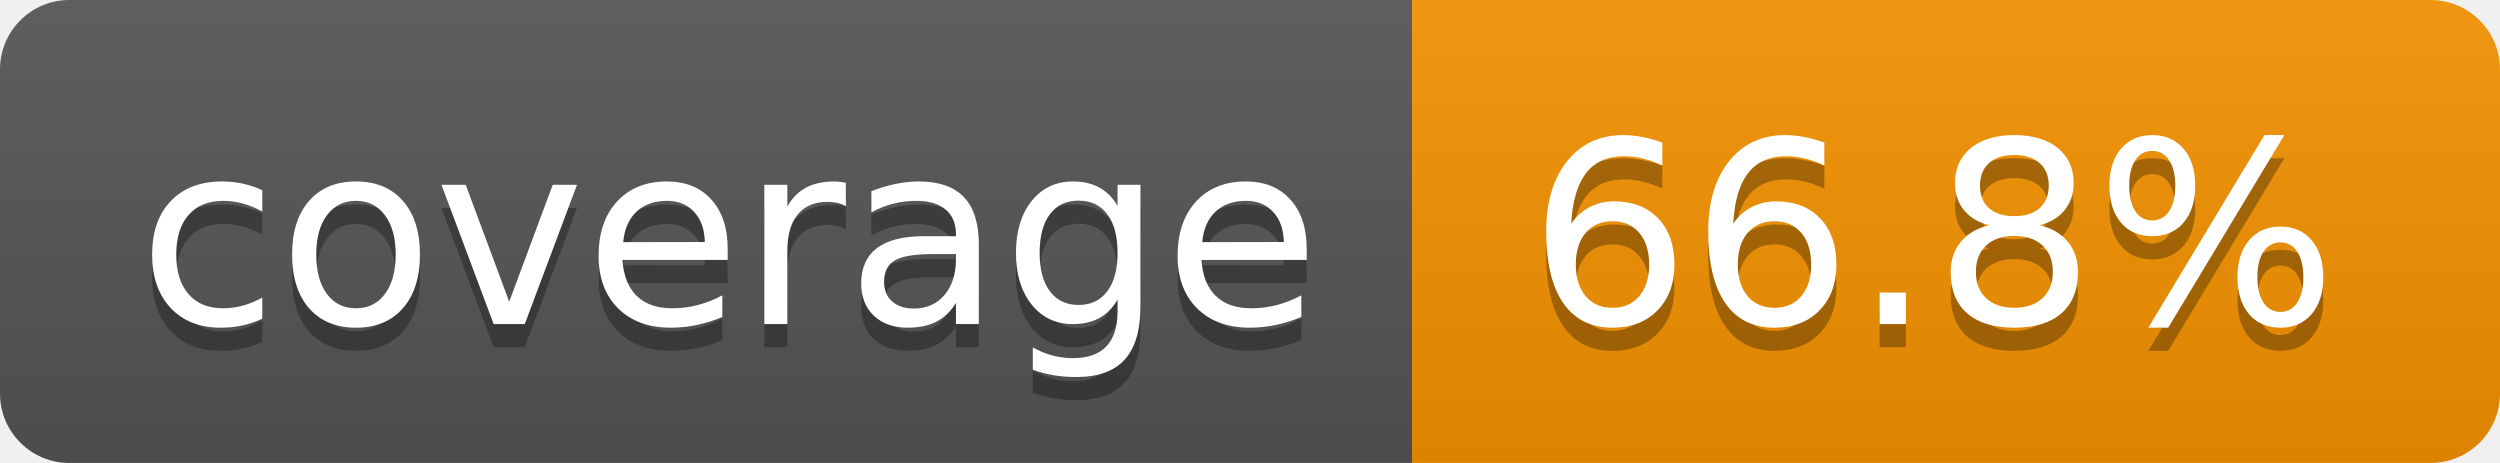
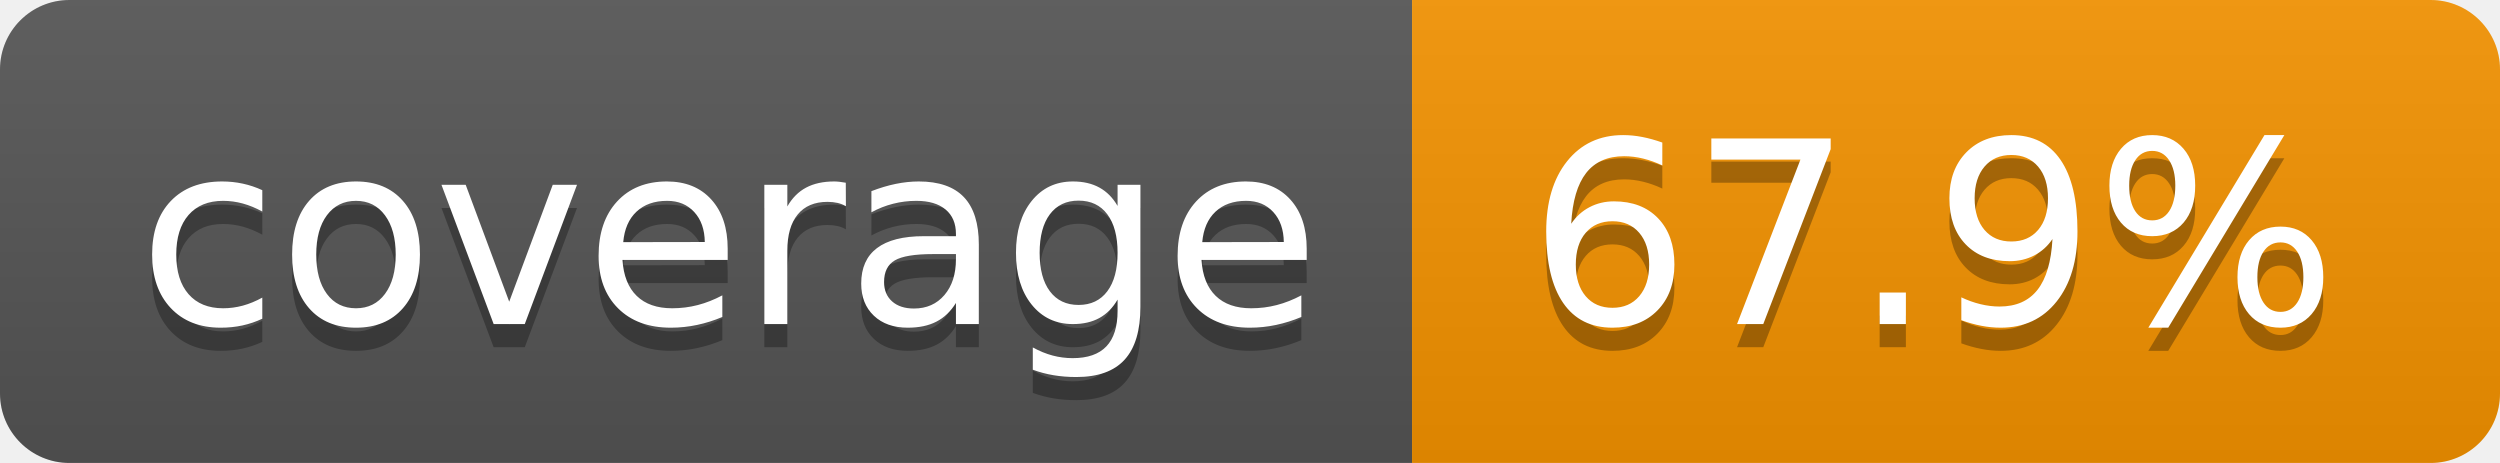
- <svg xmlns="http://www.w3.org/2000/svg" width="108" height="20" role="img" aria-label="coverage: 66.8%">
+ <svg xmlns="http://www.w3.org/2000/svg" width="108" height="20" role="img" aria-label="coverage: 67.9%">
  <linearGradient id="s" x2="0" y2="100%">
    <stop offset="0" stop-color="#bbb" stop-opacity=".1" />
    <stop offset="1" stop-opacity=".1" />
  </linearGradient>
  <clipPath id="r">
    <rect width="108" height="20" rx="3" fill="#fff" />
  </clipPath>
  <g clip-path="url(#r)">
    <rect width="61" height="20" fill="#555" />
    <rect x="61" width="47" height="20" fill="#f59300" />
    <rect width="108" height="20" fill="url(#s)" />
  </g>
  <g fill="#fff" text-anchor="middle" font-family="Verdana,Geneva,DejaVu Sans,sans-serif" text-rendering="geometricPrecision" font-size="110">
    <text aria-hidden="true" x="315" y="150" fill="#010101" fill-opacity=".3" transform="scale(.1)" textLength="510">coverage</text>
    <text x="315" y="140" transform="scale(.1)" fill="#fff" textLength="510">coverage</text>
-     <text aria-hidden="true" x="835" y="150" fill="#010101" fill-opacity=".3" transform="scale(.1)" textLength="370">66.8%</text>
-     <text x="835" y="140" transform="scale(.1)" fill="#fff" textLength="370">66.8%</text>
+     <text aria-hidden="true" x="835" y="150" fill="#010101" fill-opacity=".3" transform="scale(.1)" textLength="370">67.9%</text>
+     <text x="835" y="140" transform="scale(.1)" fill="#fff" textLength="370">67.9%</text>
  </g>
</svg>
